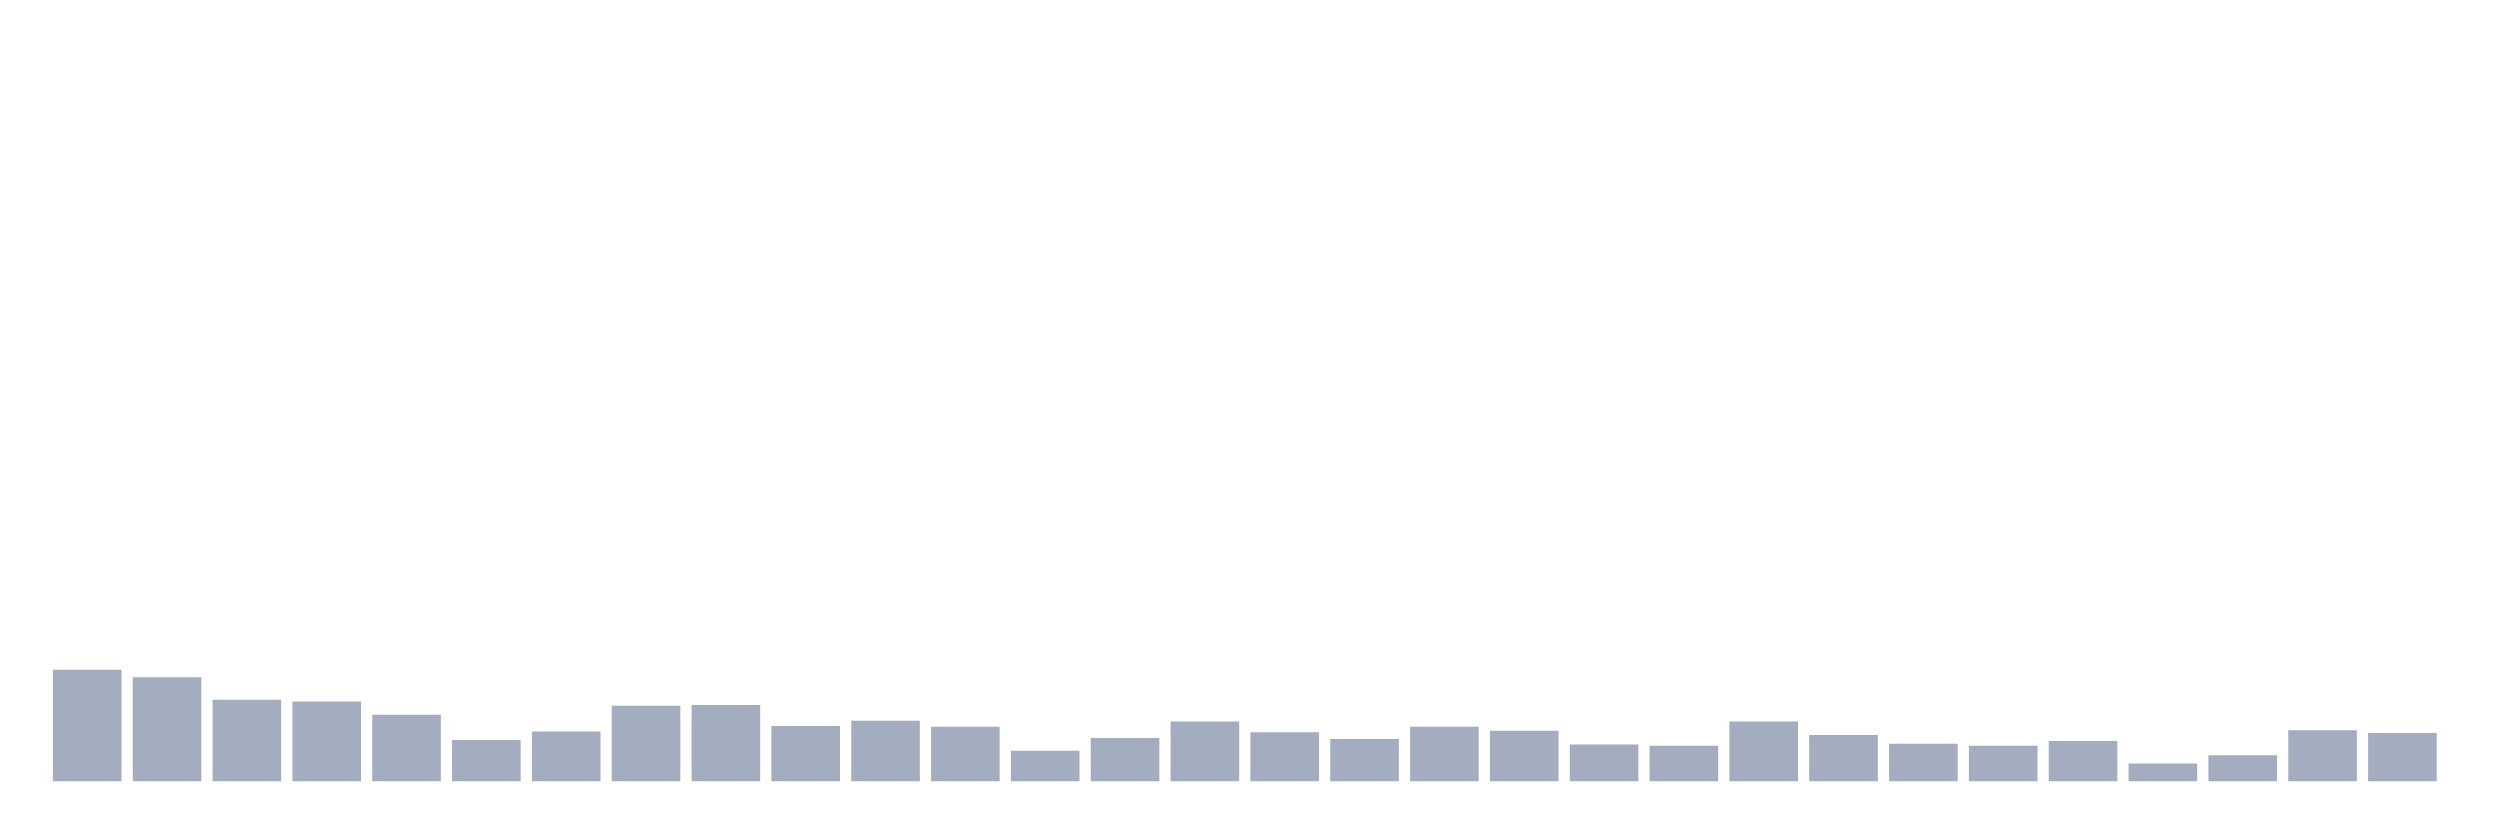
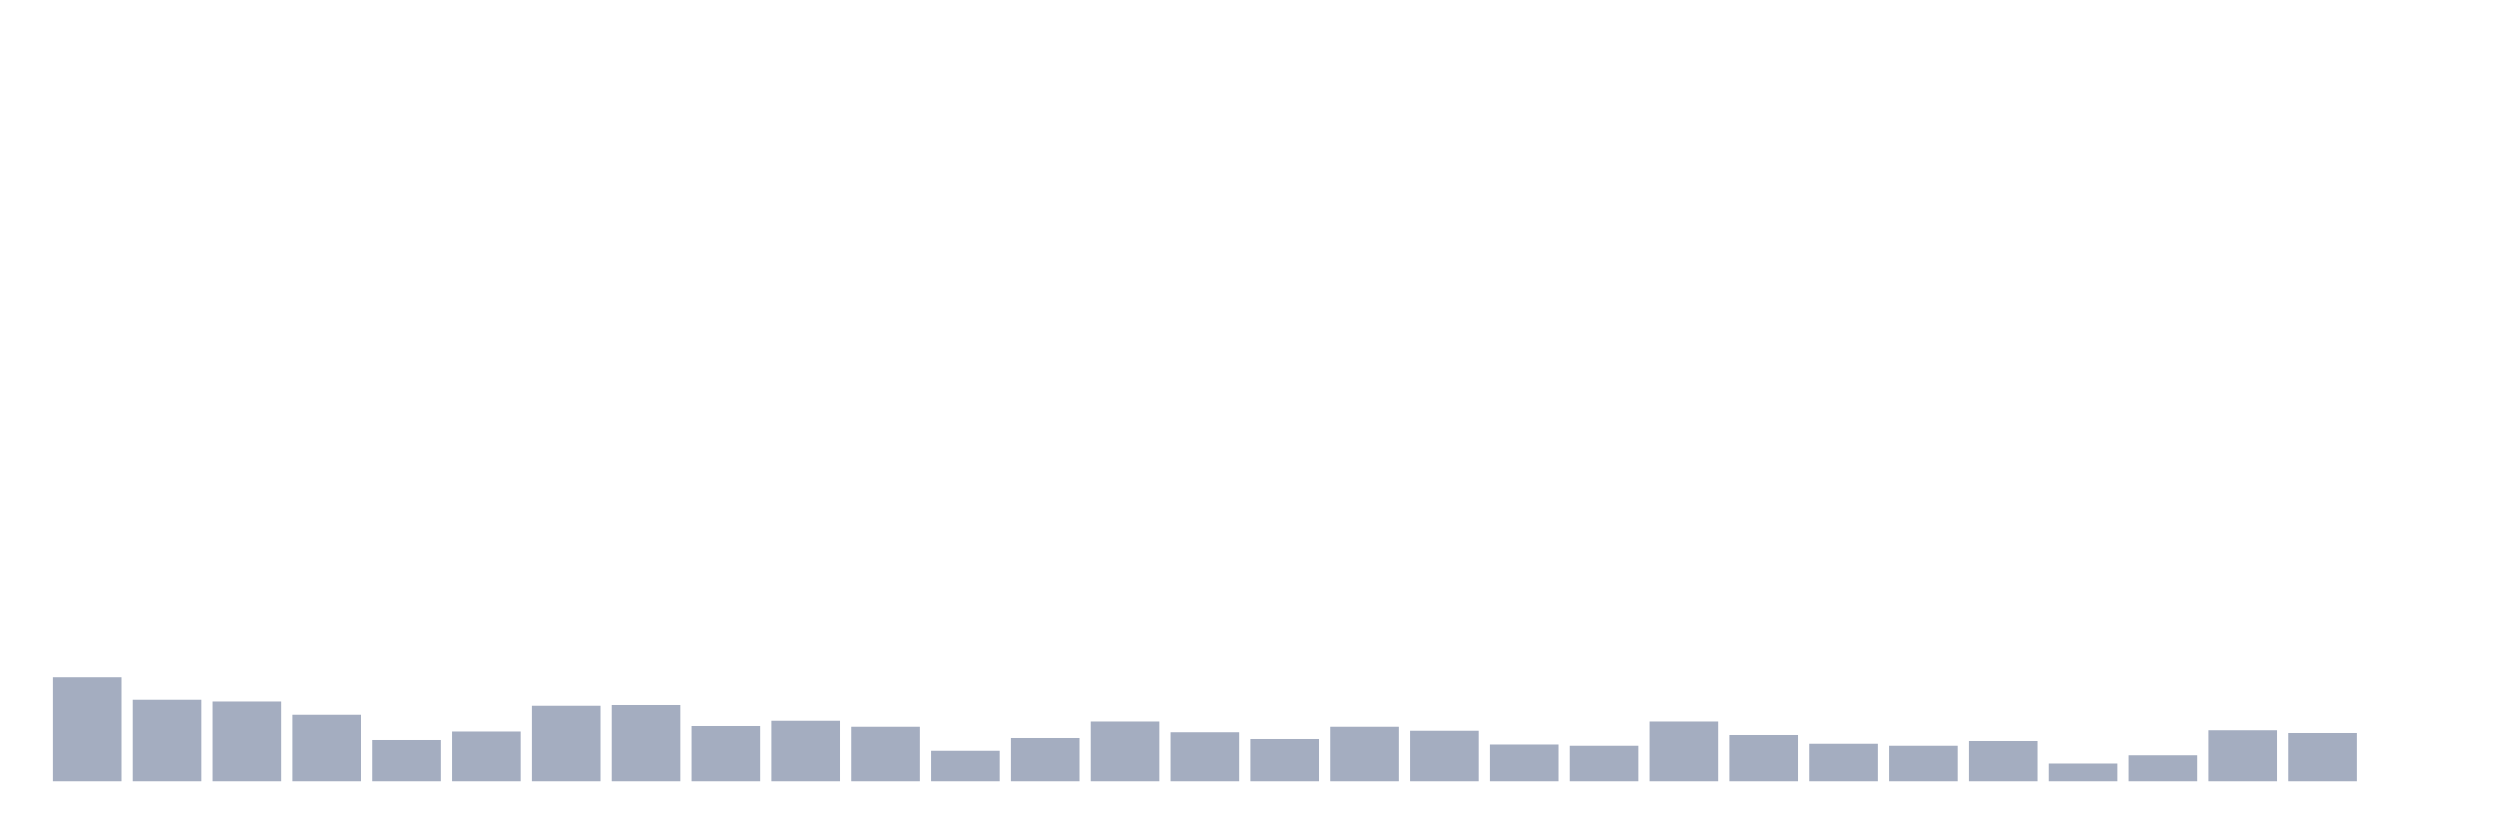
<svg xmlns="http://www.w3.org/2000/svg" viewBox="0 0 480 160">
  <g transform="translate(10,10)">
-     <rect class="bar" x="0.153" width="13.175" y="118.587" height="21.413" fill="rgb(164,173,192)" />
-     <rect class="bar" x="15.482" width="13.175" y="120.027" height="19.973" fill="rgb(164,173,192)" />
-     <rect class="bar" x="30.81" width="13.175" y="124.348" height="15.652" fill="rgb(164,173,192)" />
-     <rect class="bar" x="46.138" width="13.175" y="124.684" height="15.316" fill="rgb(164,173,192)" />
-     <rect class="bar" x="61.466" width="13.175" y="127.229" height="12.771" fill="rgb(164,173,192)" />
-     <rect class="bar" x="76.794" width="13.175" y="132.078" height="7.922" fill="rgb(164,173,192)" />
-     <rect class="bar" x="92.123" width="13.175" y="130.446" height="9.554" fill="rgb(164,173,192)" />
-     <rect class="bar" x="107.451" width="13.175" y="125.501" height="14.499" fill="rgb(164,173,192)" />
-     <rect class="bar" x="122.779" width="13.175" y="125.357" height="14.643" fill="rgb(164,173,192)" />
-     <rect class="bar" x="138.107" width="13.175" y="129.39" height="10.61" fill="rgb(164,173,192)" />
-     <rect class="bar" x="153.436" width="13.175" y="128.381" height="11.619" fill="rgb(164,173,192)" />
-     <rect class="bar" x="168.764" width="13.175" y="129.534" height="10.466" fill="rgb(164,173,192)" />
-     <rect class="bar" x="184.092" width="13.175" y="134.143" height="5.857" fill="rgb(164,173,192)" />
-     <rect class="bar" x="199.42" width="13.175" y="131.694" height="8.306" fill="rgb(164,173,192)" />
-     <rect class="bar" x="214.748" width="13.175" y="128.525" height="11.475" fill="rgb(164,173,192)" />
-     <rect class="bar" x="230.077" width="13.175" y="130.59" height="9.41" fill="rgb(164,173,192)" />
-     <rect class="bar" x="245.405" width="13.175" y="131.886" height="8.114" fill="rgb(164,173,192)" />
-     <rect class="bar" x="260.733" width="13.175" y="129.534" height="10.466" fill="rgb(164,173,192)" />
-     <rect class="bar" x="276.061" width="13.175" y="130.302" height="9.698" fill="rgb(164,173,192)" />
-     <rect class="bar" x="291.39" width="13.175" y="132.942" height="7.058" fill="rgb(164,173,192)" />
-     <rect class="bar" x="306.718" width="13.175" y="133.182" height="6.818" fill="rgb(164,173,192)" />
-     <rect class="bar" x="322.046" width="13.175" y="128.525" height="11.475" fill="rgb(164,173,192)" />
-     <rect class="bar" x="337.374" width="13.175" y="131.118" height="8.882" fill="rgb(164,173,192)" />
-     <rect class="bar" x="352.702" width="13.175" y="132.798" height="7.202" fill="rgb(164,173,192)" />
-     <rect class="bar" x="368.031" width="13.175" y="133.182" height="6.818" fill="rgb(164,173,192)" />
-     <rect class="bar" x="383.359" width="13.175" y="132.27" height="7.73" fill="rgb(164,173,192)" />
-     <rect class="bar" x="398.687" width="13.175" y="136.591" height="3.409" fill="rgb(164,173,192)" />
-     <rect class="bar" x="414.015" width="13.175" y="135.007" height="4.993" fill="rgb(164,173,192)" />
-     <rect class="bar" x="429.344" width="13.175" y="130.206" height="9.794" fill="rgb(164,173,192)" />
-     <rect class="bar" x="444.672" width="13.175" y="130.734" height="9.266" fill="rgb(164,173,192)" />
+     <rect class="bar" x="0.153" width="13.175" y="120.027" height="19.973" fill="rgb(164,173,192)" />
+     <rect class="bar" x="15.482" width="13.175" y="124.348" height="15.652" fill="rgb(164,173,192)" />
+     <rect class="bar" x="30.81" width="13.175" y="124.684" height="15.316" fill="rgb(164,173,192)" />
+     <rect class="bar" x="46.138" width="13.175" y="127.229" height="12.771" fill="rgb(164,173,192)" />
+     <rect class="bar" x="61.466" width="13.175" y="132.078" height="7.922" fill="rgb(164,173,192)" />
+     <rect class="bar" x="76.794" width="13.175" y="130.446" height="9.554" fill="rgb(164,173,192)" />
+     <rect class="bar" x="92.123" width="13.175" y="125.501" height="14.499" fill="rgb(164,173,192)" />
+     <rect class="bar" x="107.451" width="13.175" y="125.357" height="14.643" fill="rgb(164,173,192)" />
+     <rect class="bar" x="122.779" width="13.175" y="129.39" height="10.61" fill="rgb(164,173,192)" />
+     <rect class="bar" x="138.107" width="13.175" y="128.381" height="11.619" fill="rgb(164,173,192)" />
+     <rect class="bar" x="153.436" width="13.175" y="129.534" height="10.466" fill="rgb(164,173,192)" />
+     <rect class="bar" x="168.764" width="13.175" y="134.143" height="5.857" fill="rgb(164,173,192)" />
+     <rect class="bar" x="184.092" width="13.175" y="131.694" height="8.306" fill="rgb(164,173,192)" />
+     <rect class="bar" x="199.42" width="13.175" y="128.525" height="11.475" fill="rgb(164,173,192)" />
+     <rect class="bar" x="214.748" width="13.175" y="130.59" height="9.41" fill="rgb(164,173,192)" />
+     <rect class="bar" x="230.077" width="13.175" y="131.886" height="8.114" fill="rgb(164,173,192)" />
+     <rect class="bar" x="245.405" width="13.175" y="129.534" height="10.466" fill="rgb(164,173,192)" />
+     <rect class="bar" x="260.733" width="13.175" y="130.302" height="9.698" fill="rgb(164,173,192)" />
+     <rect class="bar" x="276.061" width="13.175" y="132.942" height="7.058" fill="rgb(164,173,192)" />
+     <rect class="bar" x="291.39" width="13.175" y="133.182" height="6.818" fill="rgb(164,173,192)" />
+     <rect class="bar" x="306.718" width="13.175" y="128.525" height="11.475" fill="rgb(164,173,192)" />
+     <rect class="bar" x="322.046" width="13.175" y="131.118" height="8.882" fill="rgb(164,173,192)" />
+     <rect class="bar" x="337.374" width="13.175" y="132.798" height="7.202" fill="rgb(164,173,192)" />
+     <rect class="bar" x="352.702" width="13.175" y="133.182" height="6.818" fill="rgb(164,173,192)" />
+     <rect class="bar" x="368.031" width="13.175" y="132.27" height="7.73" fill="rgb(164,173,192)" />
+     <rect class="bar" x="383.359" width="13.175" y="136.591" height="3.409" fill="rgb(164,173,192)" />
+     <rect class="bar" x="398.687" width="13.175" y="135.007" height="4.993" fill="rgb(164,173,192)" />
+     <rect class="bar" x="414.015" width="13.175" y="130.206" height="9.794" fill="rgb(164,173,192)" />
+     <rect class="bar" x="429.344" width="13.175" y="130.734" height="9.266" fill="rgb(164,173,192)" />
+     <rect class="bar" x="444.672" width="13.175" y="140" height="0" fill="rgb(164,173,192)" />
  </g>
</svg>
